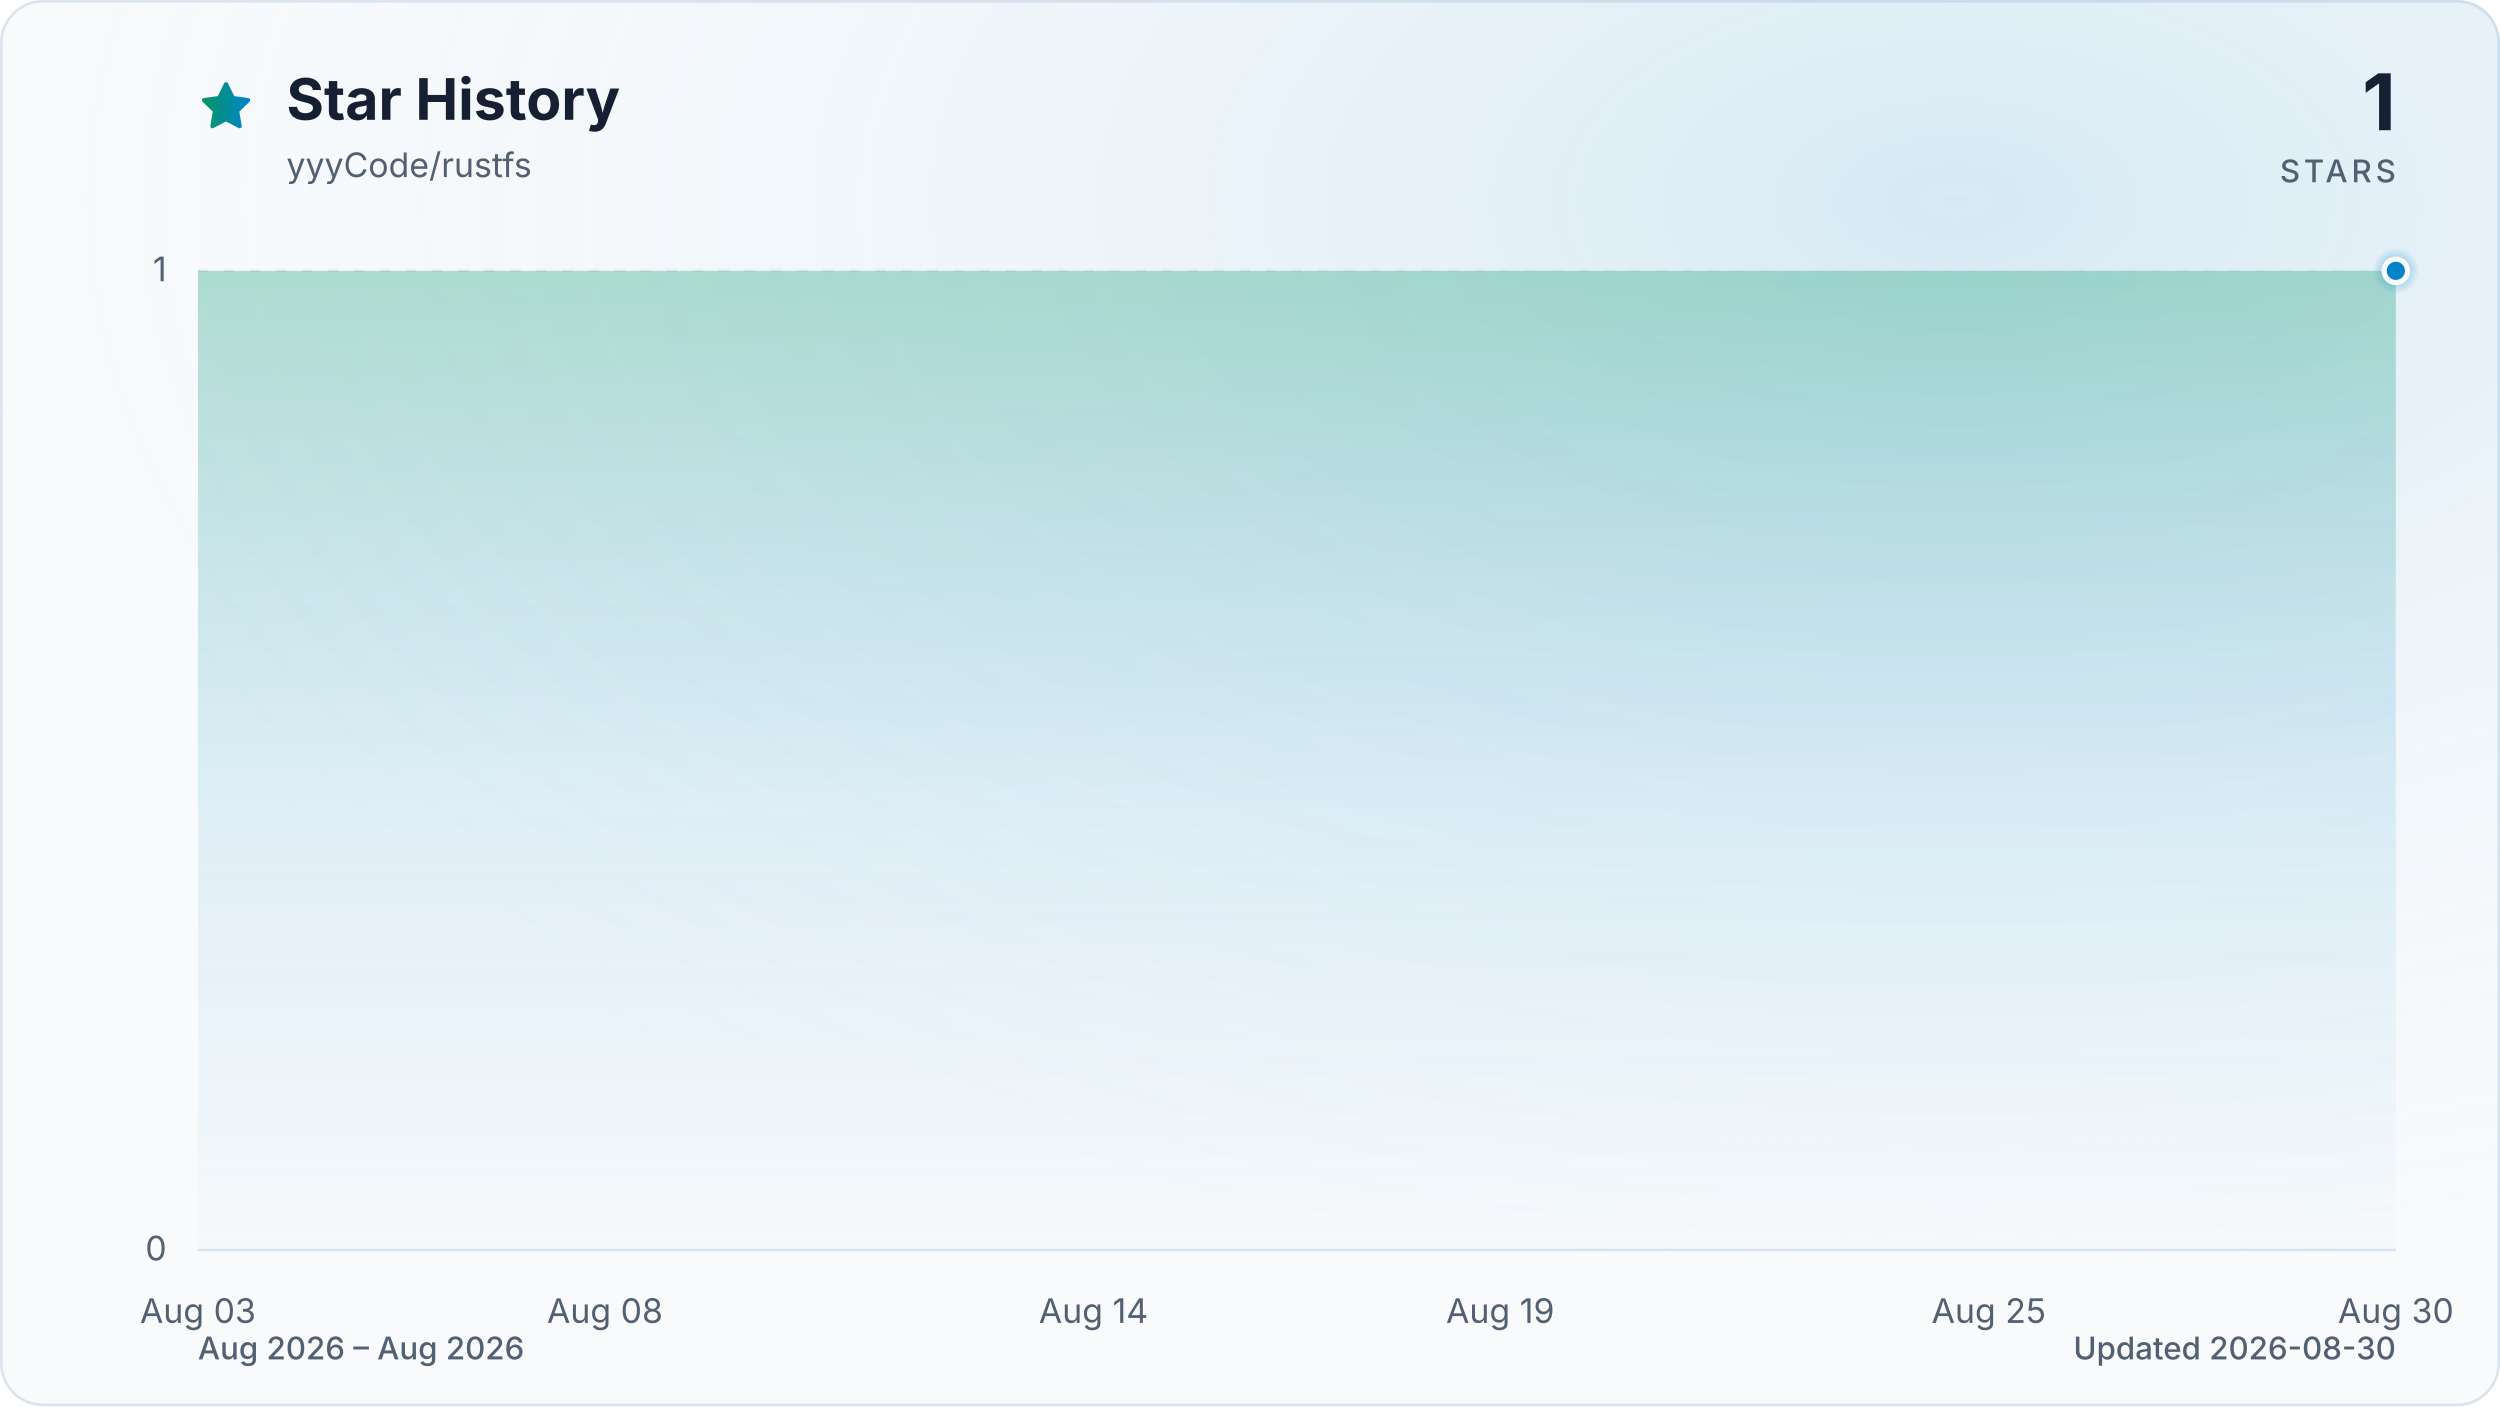
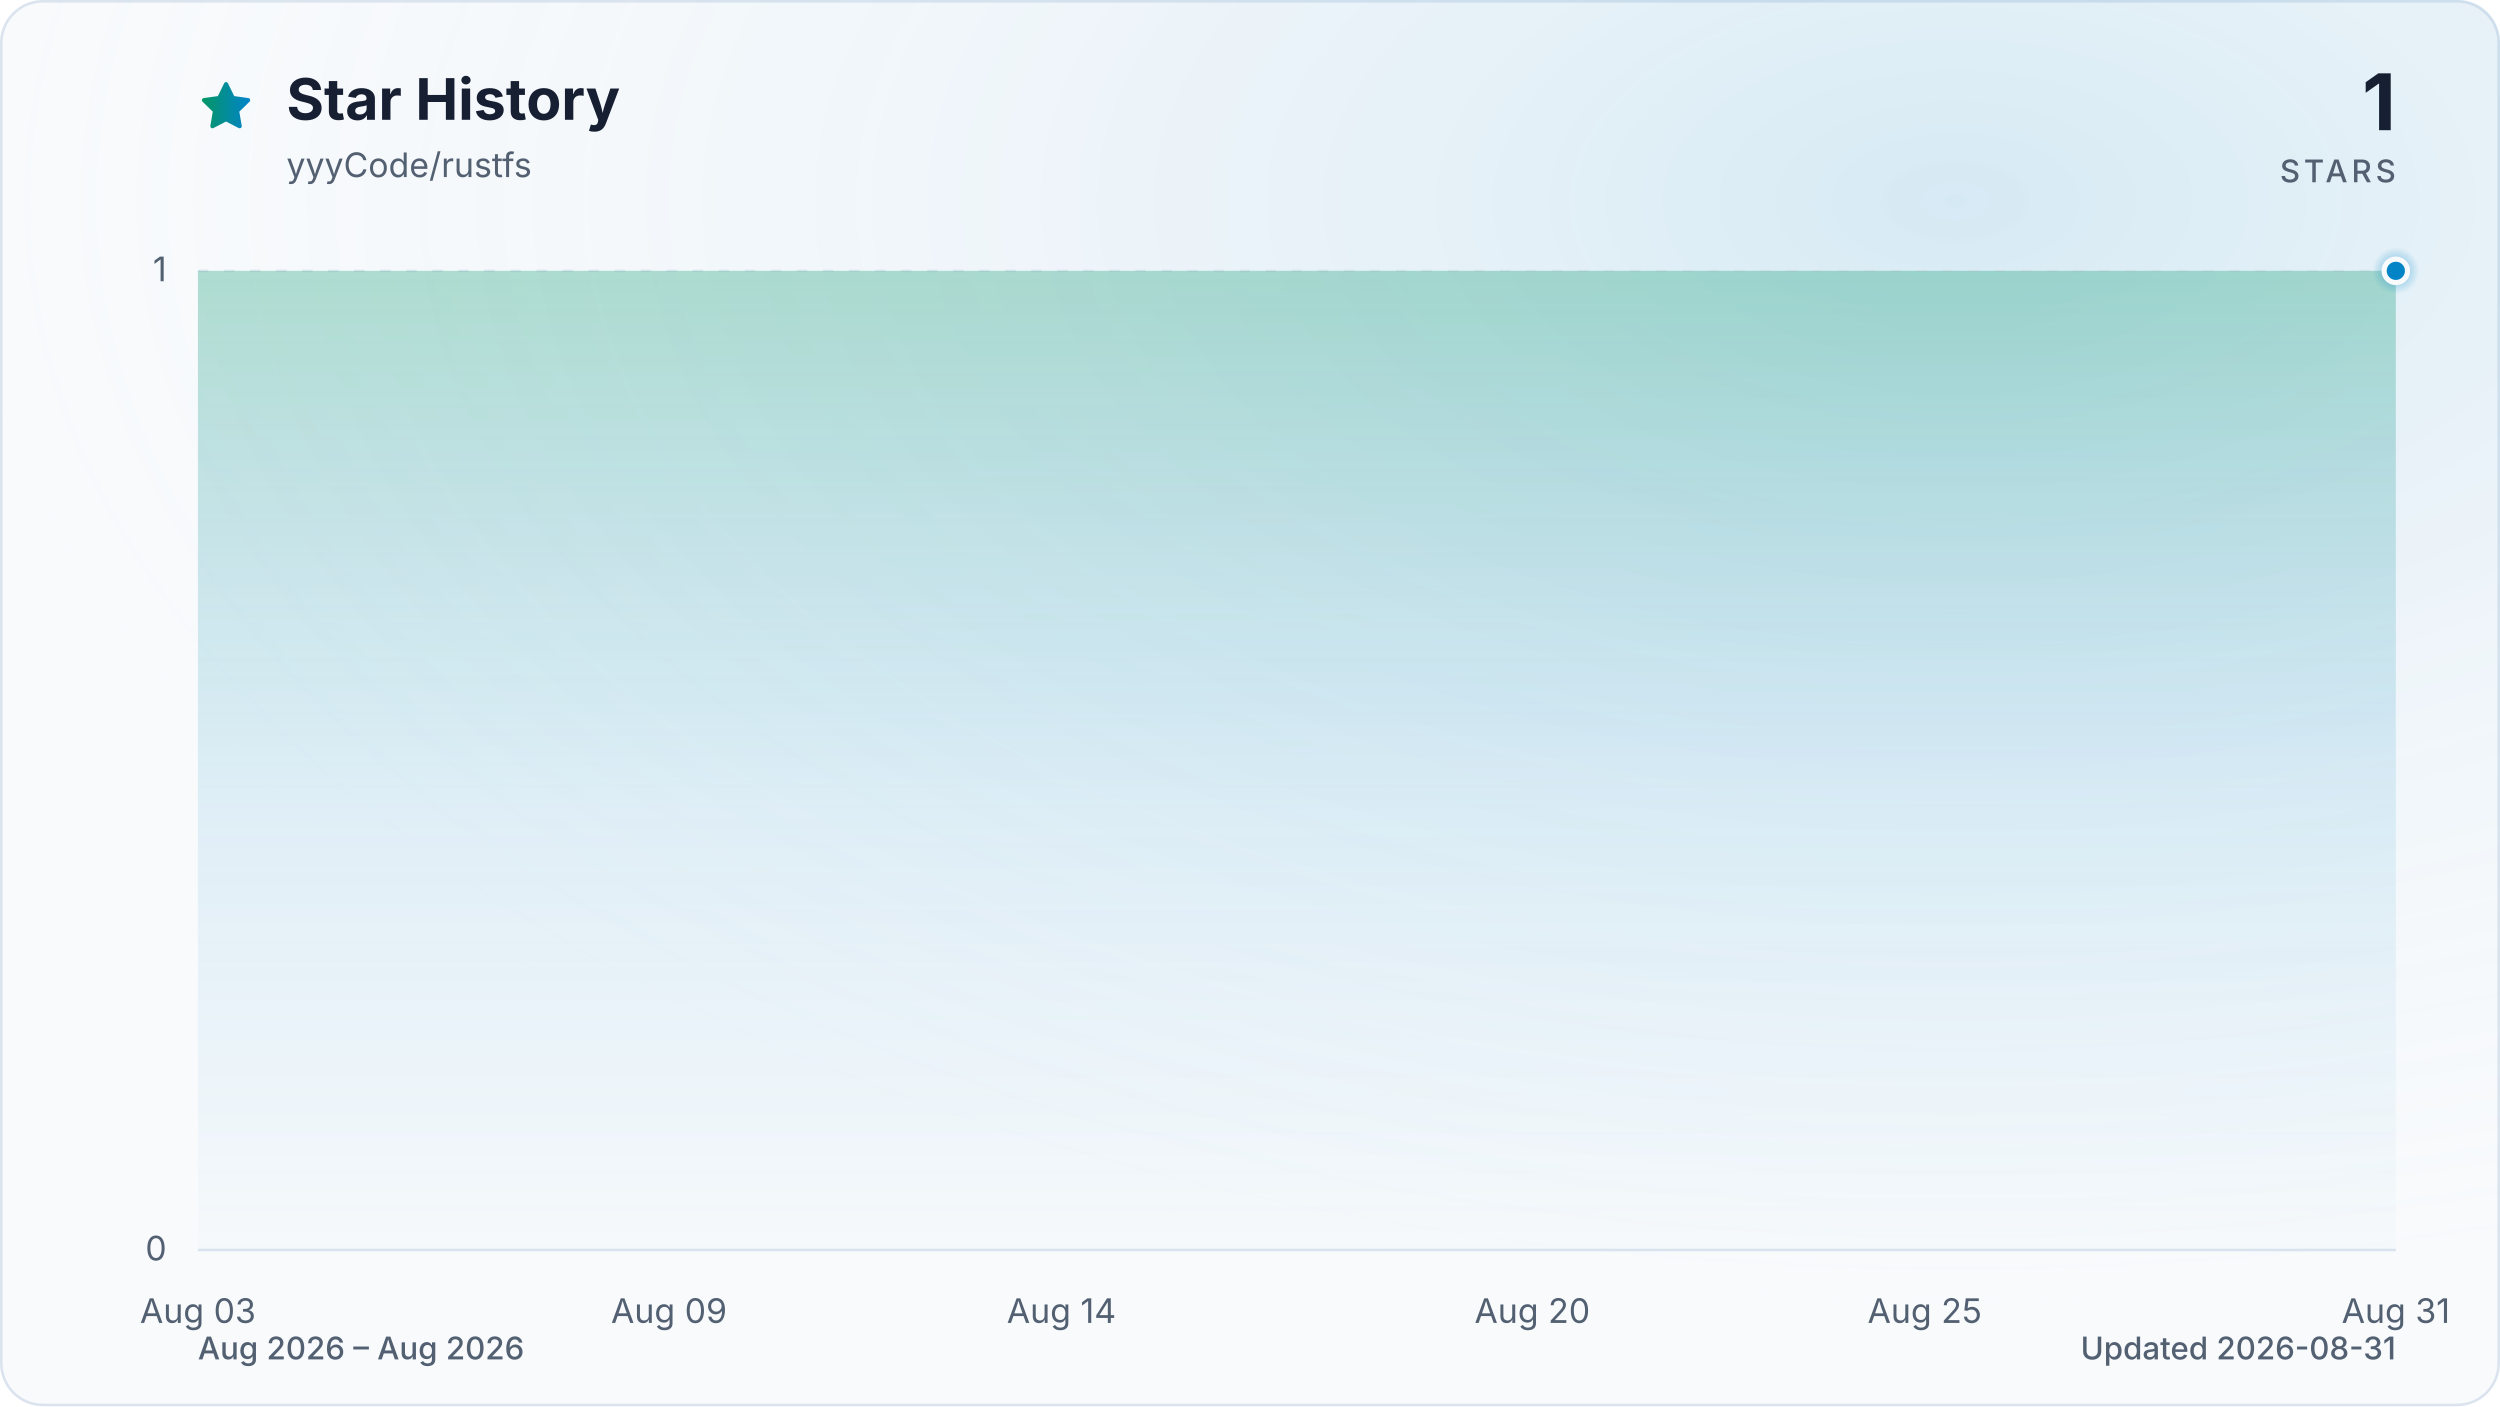
<svg xmlns="http://www.w3.org/2000/svg" viewBox="0 0 960 540" role="img" aria-labelledby="title description" data-style="gradient" data-variant="glow" data-animated="true">
  <defs>
    <linearGradient id="trend" x1="0" y1="0" x2="1" y2="0">
      <stop offset="0%" stop-color="#059669" />
      <stop offset="100%" stop-color="#0284c7" />
    </linearGradient>
    <linearGradient id="area" x1="0" y1="0" x2="0" y2="1">
      <stop offset="0%" stop-color="#059669" stop-opacity="0.30" />
      <stop offset="55%" stop-color="#0284c7" stop-opacity="0.10" />
      <stop offset="100%" stop-color="#0284c7" stop-opacity="0.01" />
    </linearGradient>
    <radialGradient id="marker-halo" cx="50%" cy="50%" r="50%">
      <stop offset="0%" stop-color="#0284c7" stop-opacity="0.55" />
      <stop offset="100%" stop-color="#0284c7" stop-opacity="0" />
    </radialGradient>
    <radialGradient id="surface-glow" cx="78%" cy="14%" r="80%">
      <stop offset="0%" stop-color="#0284c7" stop-opacity="0.14" />
      <stop offset="100%" stop-color="#f8fafc" stop-opacity="0" />
    </radialGradient>
    <filter id="trend-glow" x="-20%" y="-20%" width="140%" height="140%">
      <feGaussianBlur stdDeviation="7" />
    </filter>
  </defs>
  <style>
.trend-enter{transform-box:fill-box;transform-origin:center;animation:trend-enter 520ms cubic-bezier(0.16,1,0.3,1)}
.marker-enter{transform-box:fill-box;transform-origin:center;animation:marker-enter 320ms cubic-bezier(0.16,1,0.3,1) 200ms both}
.marker-pulse{transform-box:fill-box;transform-origin:center;animation:marker-pulse 2.6s ease-out infinite}
@keyframes trend-enter{from{opacity:.35;transform:translateY(10px)}to{opacity:1;transform:translateY(0)}}
@keyframes marker-enter{from{opacity:0;transform:scale(.4)}to{opacity:1;transform:scale(1)}}
@keyframes marker-pulse{0%{opacity:.5;transform:scale(.7)}70%,100%{opacity:0;transform:scale(2.1)}}
@media (prefers-reduced-motion:reduce){.trend-enter,.marker-enter,.marker-pulse{animation:none!important}}
@media (prefers-reduced-motion:reduce){.marker-pulse{opacity:0}}
</style>
  <rect x="0.5" y="0.5" width="959" height="539" fill="#f8fafc" stroke="#dbe4ee" stroke-width="1" rx="16" />
  <rect width="960" height="540" fill="url(#surface-glow)" rx="16" />
  <path d="M12 2.6l2.9 5.9 6.5.9-4.7 4.6 1.1 6.5-5.8-3-5.8 3 1.1-6.5-4.7-4.6 6.5-.9L12 2.6Z" transform="translate(76 30) scale(.9)" fill="url(#trend)" stroke="url(#trend)" stroke-width="1.8" stroke-linejoin="round" aria-hidden="true" />
  <text x="110" y="46" fill="#172033" font-family="ui-sans-serif, system-ui, -apple-system, BlinkMacSystemFont, 'Segoe UI', sans-serif" font-size="22" font-weight="700">Star History</text>
  <text x="110" y="68" fill="#526072" font-family="ui-sans-serif, system-ui, -apple-system, BlinkMacSystemFont, 'Segoe UI', sans-serif" font-size="13">yyyCode/rustfs</text>
  <text x="920" y="50" fill="#172033" font-family="ui-sans-serif, system-ui, -apple-system, BlinkMacSystemFont, 'Segoe UI', sans-serif" font-size="30" font-weight="700" text-anchor="end">1</text>
  <text x="920" y="70" fill="#526072" font-family="ui-sans-serif, system-ui, -apple-system, BlinkMacSystemFont, 'Segoe UI', sans-serif" font-size="12" font-weight="500" letter-spacing="1.5" text-anchor="end">STARS</text>
  <line x1="76" y1="480.0" x2="920" y2="480.0" stroke="#dbe4ee" stroke-width="1" stroke-dasharray="0" opacity="1" />
  <text x="64" y="484.0" fill="#526072" font-family="ui-sans-serif, system-ui, -apple-system, BlinkMacSystemFont, 'Segoe UI', sans-serif" font-size="13" text-anchor="end">0</text>
  <line x1="76" y1="104.0" x2="920" y2="104.0" stroke="#dbe4ee" stroke-width="1" stroke-dasharray="4 6" opacity="0.7" />
  <text x="64" y="108.0" fill="#526072" font-family="ui-sans-serif, system-ui, -apple-system, BlinkMacSystemFont, 'Segoe UI', sans-serif" font-size="13" text-anchor="end">1</text>
  <text x="76.0" y="508" fill="#526072" font-family="ui-sans-serif, system-ui, -apple-system, BlinkMacSystemFont, 'Segoe UI', sans-serif" font-size="13" text-anchor="middle">Aug 03</text>
-   <text x="232.3" y="508" fill="#526072" font-family="ui-sans-serif, system-ui, -apple-system, BlinkMacSystemFont, 'Segoe UI', sans-serif" font-size="13" text-anchor="middle">Aug 08</text>
-   <text x="419.9" y="508" fill="#526072" font-family="ui-sans-serif, system-ui, -apple-system, BlinkMacSystemFont, 'Segoe UI', sans-serif" font-size="13" text-anchor="middle">Aug 14</text>
-   <text x="576.1" y="508" fill="#526072" font-family="ui-sans-serif, system-ui, -apple-system, BlinkMacSystemFont, 'Segoe UI', sans-serif" font-size="13" text-anchor="middle">Aug 19</text>
-   <text x="763.7" y="508" fill="#526072" font-family="ui-sans-serif, system-ui, -apple-system, BlinkMacSystemFont, 'Segoe UI', sans-serif" font-size="13" text-anchor="middle">Aug 25</text>
-   <text x="920.0" y="508" fill="#526072" font-family="ui-sans-serif, system-ui, -apple-system, BlinkMacSystemFont, 'Segoe UI', sans-serif" font-size="13" text-anchor="middle">Aug 30</text>
+   <text x="256.9" y="508" fill="#526072" font-family="ui-sans-serif, system-ui, -apple-system, BlinkMacSystemFont, 'Segoe UI', sans-serif" font-size="13" text-anchor="middle">Aug 09</text>
+   <text x="407.6" y="508" fill="#526072" font-family="ui-sans-serif, system-ui, -apple-system, BlinkMacSystemFont, 'Segoe UI', sans-serif" font-size="13" text-anchor="middle">Aug 14</text>
+   <text x="588.4" y="508" fill="#526072" font-family="ui-sans-serif, system-ui, -apple-system, BlinkMacSystemFont, 'Segoe UI', sans-serif" font-size="13" text-anchor="middle">Aug 20</text>
+   <text x="739.1" y="508" fill="#526072" font-family="ui-sans-serif, system-ui, -apple-system, BlinkMacSystemFont, 'Segoe UI', sans-serif" font-size="13" text-anchor="middle">Aug 25</text>
+   <text x="920.0" y="508" fill="#526072" font-family="ui-sans-serif, system-ui, -apple-system, BlinkMacSystemFont, 'Segoe UI', sans-serif" font-size="13" text-anchor="middle">Aug 31</text>
  <g class="trend-enter">
-     <path d="M 76.0 104.0 C 86.4 104.0, 96.8 104.0, 107.3 104.0 C 117.7 104.0, 128.1 104.0, 138.5 104.0 C 148.9 104.0, 159.4 104.0, 169.8 104.0 C 180.2 104.0, 190.6 104.0, 201.0 104.0 C 211.5 104.0, 221.9 104.0, 232.3 104.0 C 242.7 104.0, 253.1 104.0, 263.6 104.0 C 274.0 104.0, 284.4 104.0, 294.8 104.0 C 305.2 104.0, 315.7 104.0, 326.1 104.0 C 336.5 104.0, 346.9 104.0, 357.3 104.0 C 367.8 104.0, 378.2 104.0, 388.6 104.0 C 399.0 104.0, 409.4 104.0, 419.9 104.0 C 430.3 104.0, 440.7 104.0, 451.1 104.0 C 461.5 104.0, 472.0 104.0, 482.4 104.0 C 492.8 104.0, 503.2 104.0, 513.6 104.0 C 524.0 104.0, 534.5 104.0, 544.9 104.0 C 555.3 104.0, 565.7 104.0, 576.1 104.0 C 586.6 104.0, 597.0 104.0, 607.4 104.0 C 617.8 104.0, 628.2 104.0, 638.7 104.0 C 649.1 104.0, 659.5 104.0, 669.9 104.0 C 680.3 104.0, 690.8 104.0, 701.2 104.0 C 711.6 104.0, 722.0 104.0, 732.4 104.0 C 742.9 104.0, 753.3 104.0, 763.7 104.0 C 774.1 104.0, 784.5 104.0, 795.0 104.0 C 805.4 104.0, 815.8 104.0, 826.2 104.0 C 836.6 104.0, 847.1 104.0, 857.5 104.0 C 867.9 104.0, 878.3 104.0, 888.7 104.0 C 899.2 104.0, 909.6 104.0, 920.0 104.0 L 920.0 480.0 L 76.0 480.0 Z" fill="url(#area)" />
-     <path d="M 76.0 104.0 C 86.4 104.0, 96.8 104.0, 107.3 104.0 C 117.7 104.0, 128.1 104.0, 138.5 104.0 C 148.9 104.0, 159.4 104.0, 169.8 104.0 C 180.2 104.0, 190.6 104.0, 201.0 104.0 C 211.5 104.0, 221.9 104.0, 232.3 104.0 C 242.7 104.0, 253.1 104.0, 263.6 104.0 C 274.0 104.0, 284.4 104.0, 294.8 104.0 C 305.2 104.0, 315.7 104.0, 326.1 104.0 C 336.5 104.0, 346.9 104.0, 357.3 104.0 C 367.8 104.0, 378.2 104.0, 388.6 104.0 C 399.0 104.0, 409.4 104.0, 419.9 104.0 C 430.3 104.0, 440.7 104.0, 451.1 104.0 C 461.5 104.0, 472.0 104.0, 482.4 104.0 C 492.8 104.0, 503.2 104.0, 513.6 104.0 C 524.0 104.0, 534.5 104.0, 544.9 104.0 C 555.3 104.0, 565.7 104.0, 576.1 104.0 C 586.6 104.0, 597.0 104.0, 607.4 104.0 C 617.8 104.0, 628.2 104.0, 638.7 104.0 C 649.1 104.0, 659.5 104.0, 669.9 104.0 C 680.3 104.0, 690.8 104.0, 701.2 104.0 C 711.6 104.0, 722.0 104.0, 732.4 104.0 C 742.9 104.0, 753.3 104.0, 763.7 104.0 C 774.1 104.0, 784.5 104.0, 795.0 104.0 C 805.4 104.0, 815.8 104.0, 826.2 104.0 C 836.6 104.0, 847.1 104.0, 857.5 104.0 C 867.9 104.0, 878.3 104.0, 888.7 104.0 C 899.2 104.0, 909.6 104.0, 920.0 104.0" fill="none" stroke="url(#trend)" stroke-width="12" stroke-linecap="round" stroke-linejoin="round" opacity="0.16" filter="url(#trend-glow)" />
-     <path d="M 76.0 104.0 C 86.4 104.0, 96.8 104.0, 107.3 104.0 C 117.7 104.0, 128.1 104.0, 138.5 104.0 C 148.9 104.0, 159.4 104.0, 169.8 104.0 C 180.2 104.0, 190.6 104.0, 201.0 104.0 C 211.5 104.0, 221.9 104.0, 232.3 104.0 C 242.7 104.0, 253.1 104.0, 263.6 104.0 C 274.0 104.0, 284.4 104.0, 294.8 104.0 C 305.2 104.0, 315.7 104.0, 326.1 104.0 C 336.5 104.0, 346.9 104.0, 357.3 104.0 C 367.8 104.0, 378.2 104.0, 388.6 104.0 C 399.0 104.0, 409.4 104.0, 419.9 104.0 C 430.3 104.0, 440.7 104.0, 451.1 104.0 C 461.5 104.0, 472.0 104.0, 482.4 104.0 C 492.8 104.0, 503.2 104.0, 513.6 104.0 C 524.0 104.0, 534.5 104.0, 544.9 104.0 C 555.3 104.0, 565.7 104.0, 576.1 104.0 C 586.6 104.0, 597.0 104.0, 607.4 104.0 C 617.8 104.0, 628.2 104.0, 638.7 104.0 C 649.1 104.0, 659.5 104.0, 669.9 104.0 C 680.3 104.0, 690.8 104.0, 701.2 104.0 C 711.6 104.0, 722.0 104.0, 732.4 104.0 C 742.9 104.0, 753.3 104.0, 763.7 104.0 C 774.1 104.0, 784.5 104.0, 795.0 104.0 C 805.4 104.0, 815.8 104.0, 826.2 104.0 C 836.6 104.0, 847.1 104.0, 857.5 104.0 C 867.9 104.0, 878.3 104.0, 888.7 104.0 C 899.2 104.0, 909.6 104.0, 920.0 104.0" fill="none" stroke="url(#trend)" stroke-width="3" stroke-linecap="round" stroke-linejoin="round" />
+     <path d="M 76.0 104.0 C 86.0 104.0, 96.1 104.0, 106.1 104.0 C 116.2 104.0, 126.2 104.0, 136.3 104.0 C 146.3 104.0, 156.4 104.0, 166.4 104.0 C 176.5 104.0, 186.5 104.0, 196.6 104.0 C 206.6 104.0, 216.7 104.0, 226.7 104.0 C 236.8 104.0, 246.8 104.0, 256.9 104.0 C 266.9 104.0, 277.0 104.0, 287.0 104.0 C 297.0 104.0, 307.1 104.0, 317.1 104.0 C 327.2 104.0, 337.2 104.0, 347.3 104.0 C 357.3 104.0, 367.4 104.0, 377.4 104.0 C 387.5 104.0, 397.5 104.0, 407.6 104.0 C 417.6 104.0, 427.7 104.0, 437.7 104.0 C 447.8 104.0, 457.8 104.0, 467.9 104.0 C 477.9 104.0, 488.0 104.0, 498.0 104.0 C 508.0 104.0, 518.1 104.0, 528.1 104.0 C 538.2 104.0, 548.2 104.0, 558.3 104.0 C 568.3 104.0, 578.4 104.0, 588.4 104.0 C 598.5 104.0, 608.5 104.0, 618.6 104.0 C 628.6 104.0, 638.7 104.0, 648.7 104.0 C 658.8 104.0, 668.8 104.0, 678.9 104.0 C 688.9 104.0, 699.0 104.0, 709.0 104.0 C 719.0 104.0, 729.1 104.0, 739.1 104.0 C 749.2 104.0, 759.2 104.0, 769.3 104.0 C 779.3 104.0, 789.4 104.0, 799.4 104.0 C 809.5 104.0, 819.5 104.0, 829.6 104.0 C 839.6 104.0, 849.7 104.0, 859.7 104.0 C 869.8 104.0, 879.8 104.0, 889.9 104.0 C 899.9 104.0, 910.0 104.0, 920.0 104.0 L 920.0 480.0 L 76.0 480.0 Z" fill="url(#area)" />
+     <path d="M 76.0 104.0 C 86.0 104.0, 96.1 104.0, 106.1 104.0 C 116.2 104.0, 126.2 104.0, 136.3 104.0 C 146.3 104.0, 156.4 104.0, 166.4 104.0 C 176.5 104.0, 186.5 104.0, 196.6 104.0 C 206.6 104.0, 216.7 104.0, 226.7 104.0 C 236.8 104.0, 246.8 104.0, 256.9 104.0 C 266.9 104.0, 277.0 104.0, 287.0 104.0 C 297.0 104.0, 307.1 104.0, 317.1 104.0 C 327.2 104.0, 337.2 104.0, 347.3 104.0 C 357.3 104.0, 367.4 104.0, 377.4 104.0 C 387.5 104.0, 397.5 104.0, 407.6 104.0 C 417.6 104.0, 427.7 104.0, 437.7 104.0 C 447.8 104.0, 457.8 104.0, 467.9 104.0 C 477.9 104.0, 488.0 104.0, 498.0 104.0 C 508.0 104.0, 518.1 104.0, 528.1 104.0 C 538.2 104.0, 548.2 104.0, 558.3 104.0 C 568.3 104.0, 578.4 104.0, 588.4 104.0 C 598.5 104.0, 608.5 104.0, 618.6 104.0 C 628.6 104.0, 638.7 104.0, 648.7 104.0 C 658.8 104.0, 668.8 104.0, 678.9 104.0 C 688.9 104.0, 699.0 104.0, 709.0 104.0 C 719.0 104.0, 729.1 104.0, 739.1 104.0 C 749.2 104.0, 759.2 104.0, 769.3 104.0 C 779.3 104.0, 789.4 104.0, 799.4 104.0 C 809.5 104.0, 819.5 104.0, 829.6 104.0 C 839.6 104.0, 849.7 104.0, 859.7 104.0 C 869.8 104.0, 879.8 104.0, 889.9 104.0 C 899.9 104.0, 910.0 104.0, 920.0 104.0" fill="none" stroke="url(#trend)" stroke-width="12" stroke-linecap="round" stroke-linejoin="round" opacity="0.16" filter="url(#trend-glow)" />
+     <path d="M 76.0 104.0 C 86.0 104.0, 96.1 104.0, 106.1 104.0 C 116.2 104.0, 126.2 104.0, 136.3 104.0 C 146.3 104.0, 156.4 104.0, 166.4 104.0 C 176.5 104.0, 186.5 104.0, 196.6 104.0 C 206.6 104.0, 216.7 104.0, 226.7 104.0 C 236.8 104.0, 246.8 104.0, 256.9 104.0 C 266.9 104.0, 277.0 104.0, 287.0 104.0 C 297.0 104.0, 307.1 104.0, 317.1 104.0 C 327.2 104.0, 337.2 104.0, 347.3 104.0 C 357.3 104.0, 367.4 104.0, 377.4 104.0 C 387.5 104.0, 397.5 104.0, 407.6 104.0 C 417.6 104.0, 427.7 104.0, 437.7 104.0 C 447.8 104.0, 457.8 104.0, 467.9 104.0 C 477.9 104.0, 488.0 104.0, 498.0 104.0 C 508.0 104.0, 518.1 104.0, 528.1 104.0 C 538.2 104.0, 548.2 104.0, 558.3 104.0 C 568.3 104.0, 578.4 104.0, 588.4 104.0 C 598.5 104.0, 608.5 104.0, 618.6 104.0 C 628.6 104.0, 638.7 104.0, 648.7 104.0 C 658.8 104.0, 668.8 104.0, 678.9 104.0 C 688.9 104.0, 699.0 104.0, 709.0 104.0 C 719.0 104.0, 729.1 104.0, 739.1 104.0 C 749.2 104.0, 759.2 104.0, 769.3 104.0 C 779.3 104.0, 789.4 104.0, 799.4 104.0 C 809.5 104.0, 819.5 104.0, 829.6 104.0 C 839.6 104.0, 849.7 104.0, 859.7 104.0 C 869.8 104.0, 879.8 104.0, 889.9 104.0 C 899.9 104.0, 910.0 104.0, 920.0 104.0" fill="none" stroke="url(#trend)" stroke-width="3" stroke-linecap="round" stroke-linejoin="round" />
  </g>
  <g class="marker-enter">
    <circle class="marker-pulse" cx="920.0" cy="104.0" r="9" fill="url(#marker-halo)" />
    <circle cx="920.0" cy="104.0" r="4.5" fill="#0284c7" stroke="#f8fafc" stroke-width="2" />
  </g>
  <text x="76" y="522" fill="#526072" font-family="ui-sans-serif, system-ui, -apple-system, BlinkMacSystemFont, 'Segoe UI', sans-serif" font-size="12" font-weight="500">Aug 2026 – Aug 2026</text>
-   <text x="920" y="522" fill="#526072" font-family="ui-sans-serif, system-ui, -apple-system, BlinkMacSystemFont, 'Segoe UI', sans-serif" font-size="12" font-weight="500" text-anchor="end">Updated 2026-08-30</text>
+   <text x="920" y="522" fill="#526072" font-family="ui-sans-serif, system-ui, -apple-system, BlinkMacSystemFont, 'Segoe UI', sans-serif" font-size="12" font-weight="500" text-anchor="end">Updated 2026-08-31</text>
</svg>
